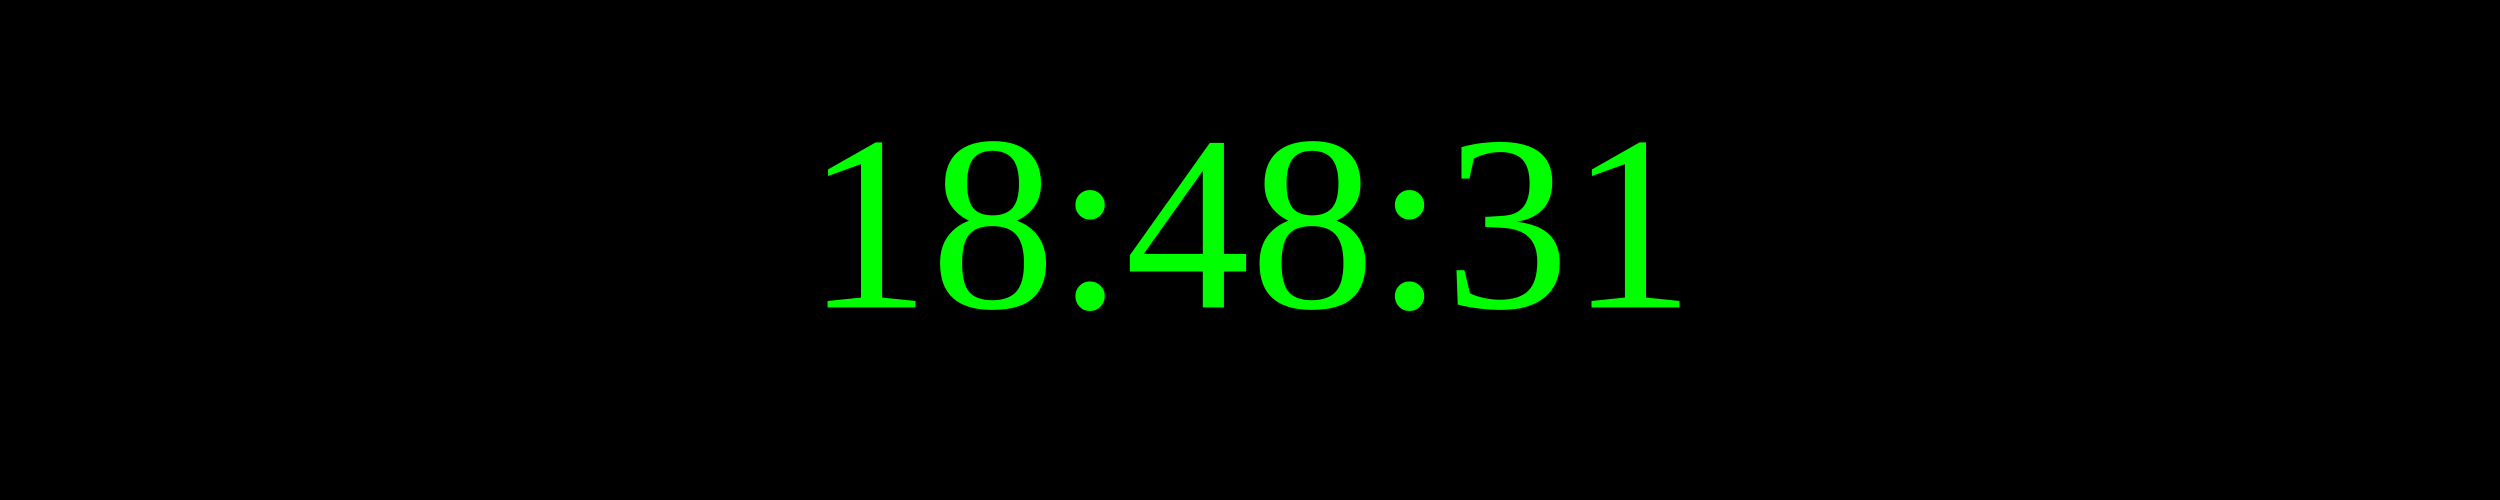
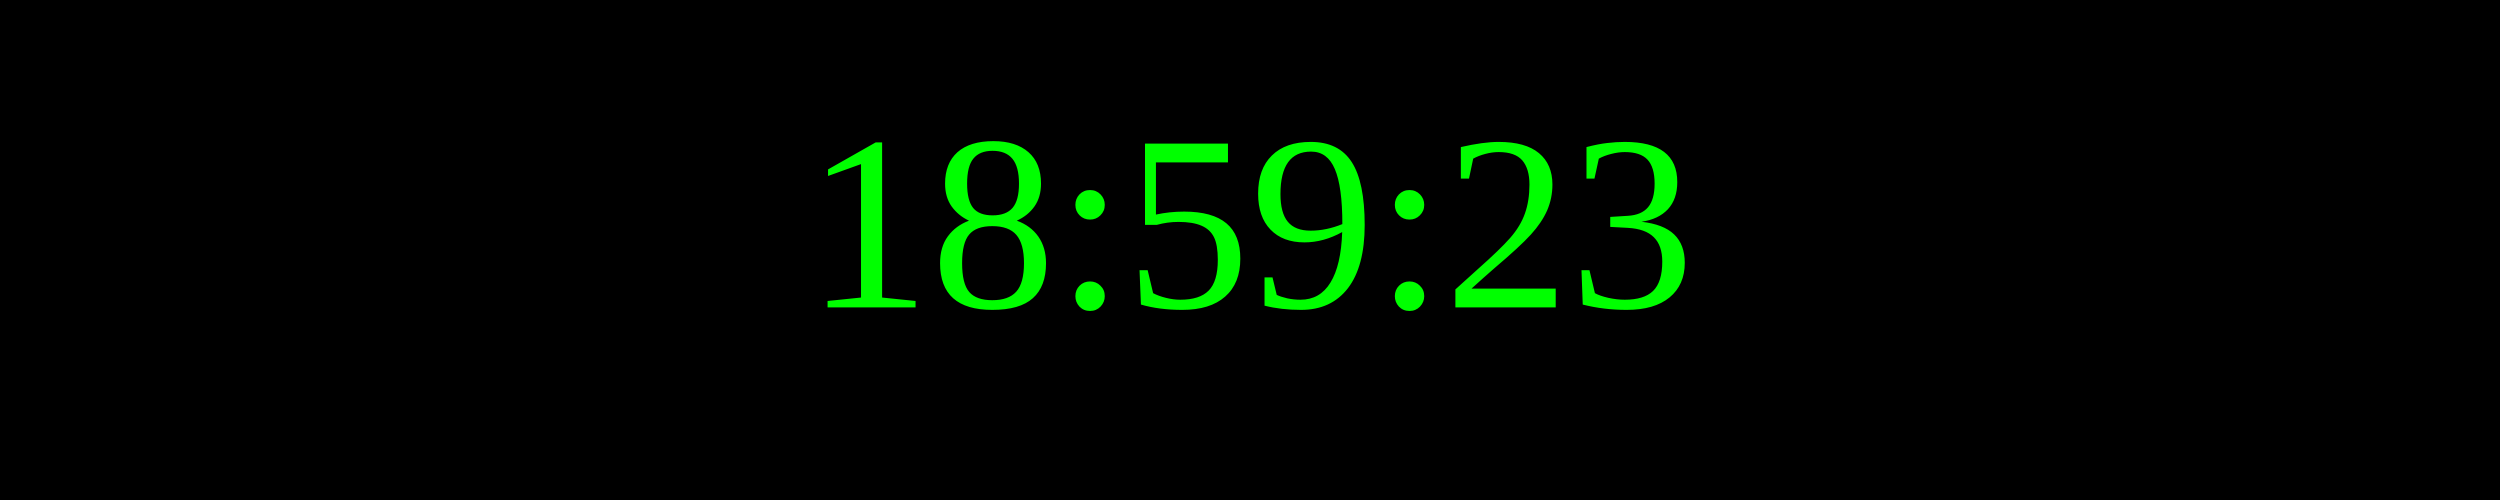
<svg xmlns="http://www.w3.org/2000/svg" width="250" height="50">
  <rect width="100%" height="100%" fill="black" />
  <text x="50%" y="50%" font-size="25" fill="lime" text-anchor="middle" dominant-baseline="middle">
- 18:48:31
+ 18:59:23
</text>
</svg>
